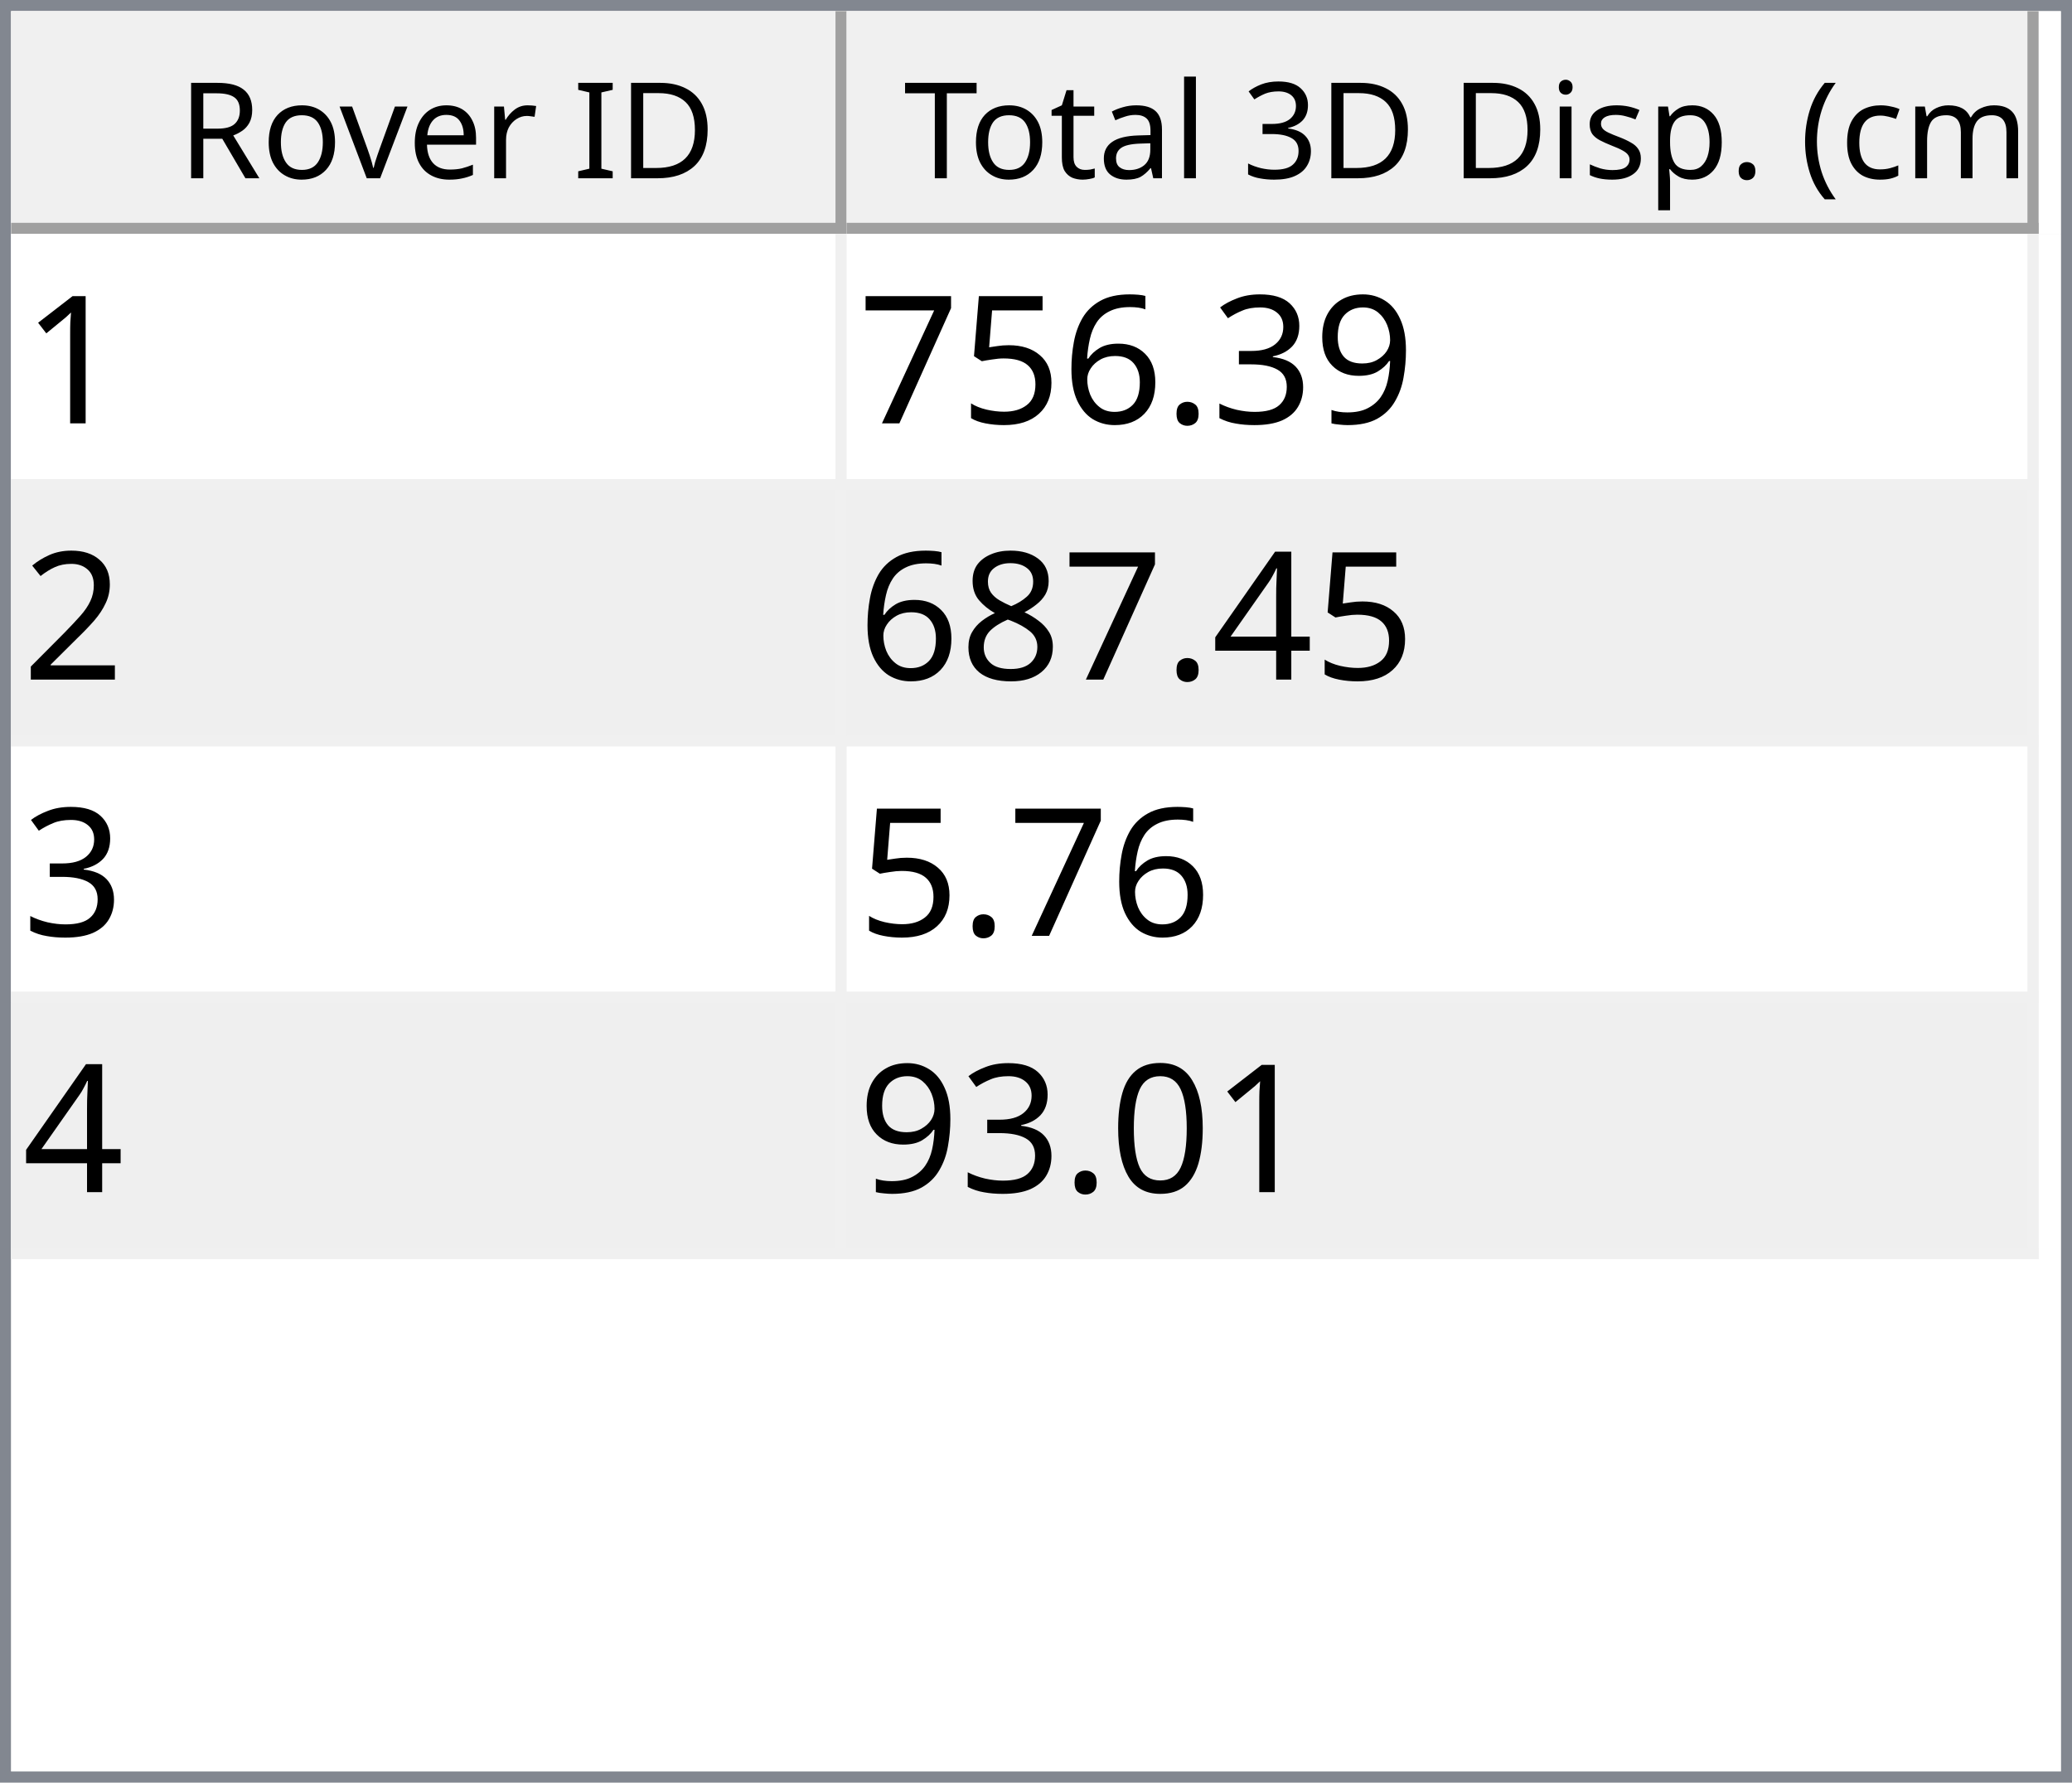
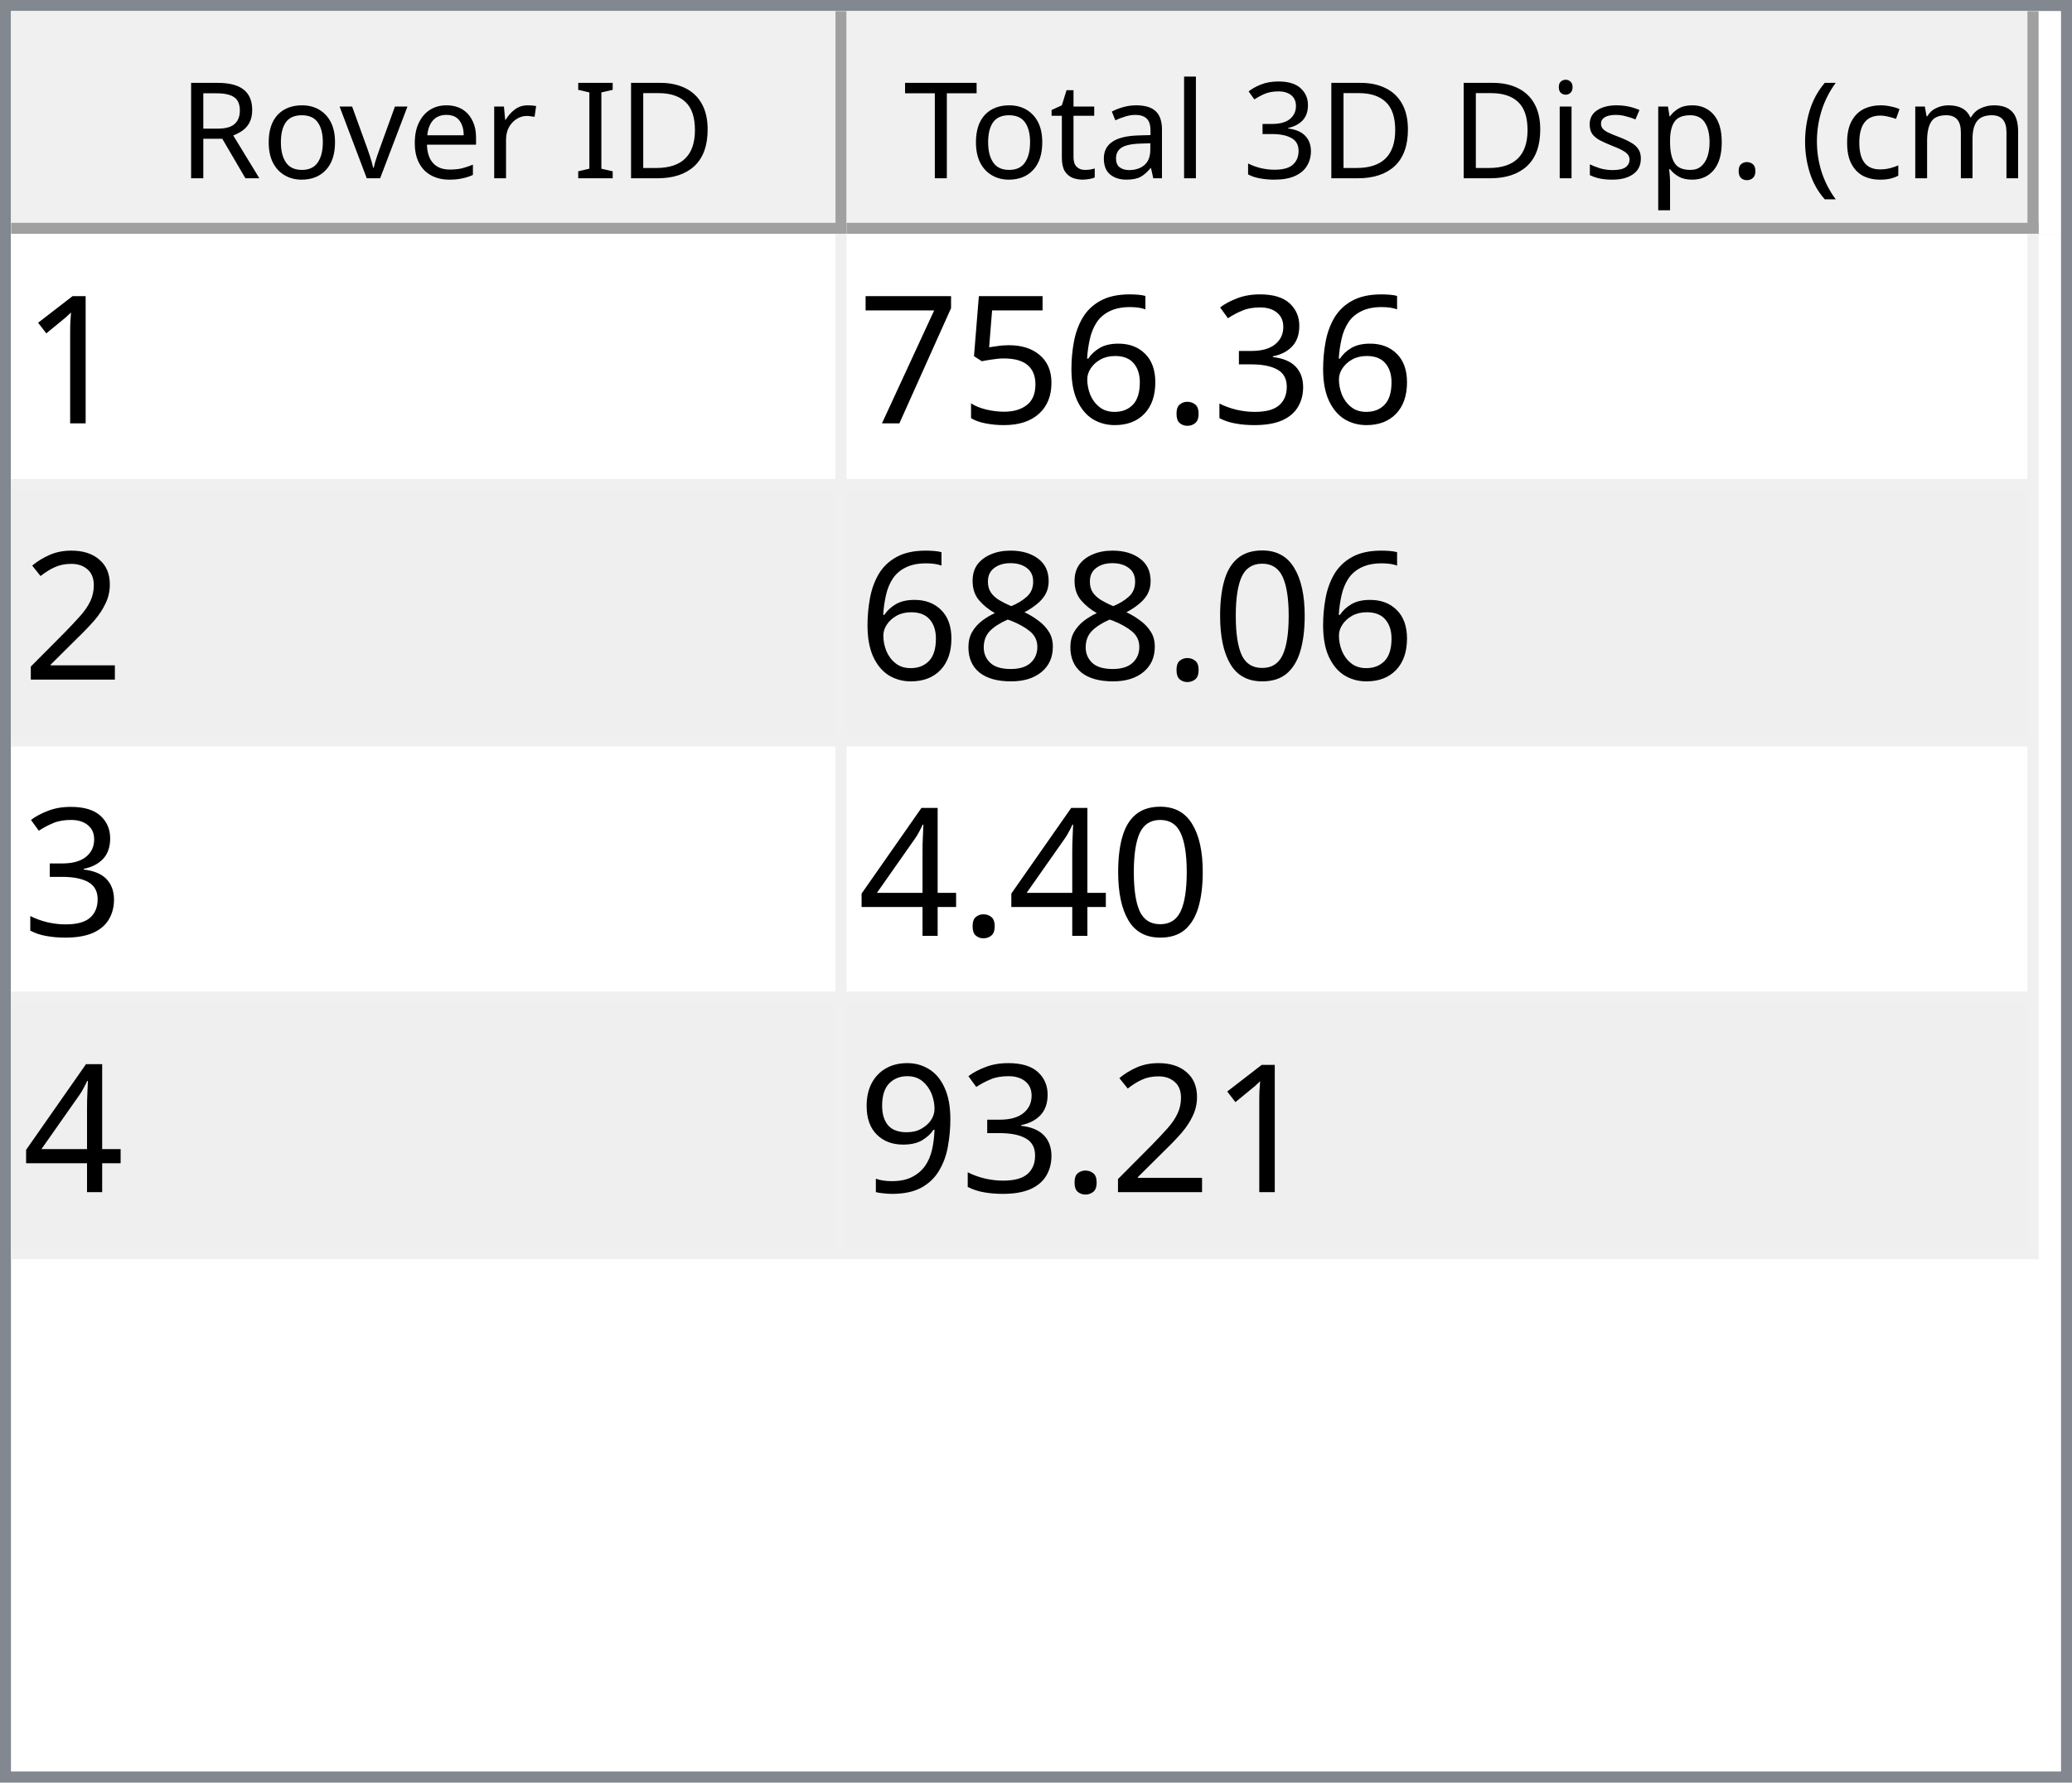
<svg xmlns="http://www.w3.org/2000/svg" style="fill-opacity:1; color-rendering:auto; color-interpolation:auto; text-rendering:auto; stroke:black; stroke-linecap:square; stroke-miterlimit:10; shape-rendering:auto; stroke-opacity:1; fill:black; stroke-dasharray:none; font-weight:normal; stroke-width:1; font-family:'Dialog'; font-style:normal; stroke-linejoin:miter; font-size:12px; stroke-dashoffset:0; image-rendering:auto;" width="186" height="160">
  <defs id="genericDefs" />
  <g>
    <defs id="defs1">
      <clipPath clipPathUnits="userSpaceOnUse" id="clipPath1">
        <path d="M0 0 L186 0 L186 160 L0 160 L0 0 Z" />
      </clipPath>
      <clipPath clipPathUnits="userSpaceOnUse" id="clipPath2">
        <path d="M0 0 L0 160 L186 160 L186 0 Z" />
      </clipPath>
      <clipPath clipPathUnits="userSpaceOnUse" id="clipPath3">
        <path d="M0 0 L0 20 L184 20 L184 0 Z" />
      </clipPath>
      <clipPath clipPathUnits="userSpaceOnUse" id="clipPath4">
        <path d="M0 0 L0 20 L75 20 L75 0 Z" />
      </clipPath>
      <clipPath clipPathUnits="userSpaceOnUse" id="clipPath5">
        <path d="M1 1 L1 19 L74 19 L74 1 Z" />
      </clipPath>
      <clipPath clipPathUnits="userSpaceOnUse" id="clipPath6">
        <path d="M0 0 L0 18 L73 18 L73 0 Z" />
      </clipPath>
      <clipPath clipPathUnits="userSpaceOnUse" id="clipPath7">
        <path d="M-0.5 -0.5 L-0.5 19.5 L74.5 19.5 L74.5 -0.5 Z" />
      </clipPath>
      <clipPath clipPathUnits="userSpaceOnUse" id="clipPath8">
        <path d="M0 0 L0 20 L107 20 L107 0 Z" />
      </clipPath>
      <clipPath clipPathUnits="userSpaceOnUse" id="clipPath9">
        <path d="M1 1 L1 19 L106 19 L106 1 Z" />
      </clipPath>
      <clipPath clipPathUnits="userSpaceOnUse" id="clipPath10">
        <path d="M0 0 L0 18 L105 18 L105 0 Z" />
      </clipPath>
      <clipPath clipPathUnits="userSpaceOnUse" id="clipPath11">
        <path d="M-0.5 -0.5 L-0.5 19.5 L106.5 19.5 L106.5 -0.5 Z" />
      </clipPath>
      <clipPath clipPathUnits="userSpaceOnUse" id="clipPath12">
        <path d="M0 0 L0 138 L184 138 L184 0 Z" />
      </clipPath>
      <clipPath clipPathUnits="userSpaceOnUse" id="clipPath13">
        <path d="M0 0 L0 92 L182 92 L182 0 Z" />
      </clipPath>
      <clipPath clipPathUnits="userSpaceOnUse" id="clipPath14">
        <path d="M-0.5 -0.5 L-0.5 91.5 L181.5 91.5 L181.5 -0.5 Z" />
      </clipPath>
      <clipPath clipPathUnits="userSpaceOnUse" id="clipPath15">
        <path d="M0 0 L0 22 L74 22 L74 0 Z" />
      </clipPath>
      <clipPath clipPathUnits="userSpaceOnUse" id="clipPath16">
        <path d="M0 0 L0 22 L106 22 L106 0 Z" />
      </clipPath>
      <font horiz-adv-x="64.551" id="font1">
        <font-face ascent="107.91" descent="25.098" units-per-em="100" style="font-style:normal; font-family:Segoe UI; font-weight:normal;" />
        <missing-glyph horiz-adv-x="64.551" d="M8.109 0 L8.109 68.266 L56.453 68.266 L56.453 0 L8.109 0 ZM15.328 7.234 L49.219 7.234 L49.219 61.031 L15.328 61.031 L15.328 7.234 Z" />
        <glyph unicode="D" horiz-adv-x="70.117" d="M9.188 0 L9.188 70.016 L28.516 70.016 Q65.531 70.016 65.531 35.891 Q65.531 19.672 55.25 9.836 Q44.969 0 27.734 0 L9.188 0 ZM17.391 62.594 L17.391 7.422 L27.828 7.422 Q41.609 7.422 49.273 14.797 Q56.938 22.172 56.938 35.688 Q56.938 62.594 28.328 62.594 L17.391 62.594 Z" />
        <glyph unicode="I" horiz-adv-x="26.611" d="M17.391 0 L9.188 0 L9.188 70.016 L17.391 70.016 L17.391 0 Z" />
        <glyph unicode=" " horiz-adv-x="27.393" d="" />
        <glyph unicode="r" horiz-adv-x="34.766" d="M34.188 41.891 Q32.078 43.5 28.125 43.5 Q23 43.5 19.555 38.672 Q16.109 33.844 16.109 25.484 L16.109 0 L8.109 0 L8.109 50 L16.109 50 L16.109 39.703 L16.312 39.703 Q18.016 44.969 21.531 47.922 Q25.047 50.875 29.391 50.875 Q32.516 50.875 34.188 50.203 L34.188 41.891 Z" />
        <glyph unicode="e" horiz-adv-x="52.295" d="M48.297 23 L12.984 23 Q13.188 14.656 17.484 10.109 Q21.781 5.562 29.297 5.562 Q37.75 5.562 44.828 11.141 L44.828 3.609 Q38.234 -1.172 27.391 -1.172 Q16.797 -1.172 10.742 5.641 Q4.688 12.453 4.688 24.812 Q4.688 36.469 11.305 43.82 Q17.922 51.172 27.734 51.172 Q37.547 51.172 42.922 44.828 Q48.297 38.484 48.297 27.203 L48.297 23 ZM40.094 29.781 Q40.047 36.719 36.75 40.578 Q33.453 44.438 27.594 44.438 Q21.922 44.438 17.969 40.383 Q14.016 36.328 13.094 29.781 L40.094 29.781 Z" />
        <glyph unicode="v" horiz-adv-x="47.9" d="M47.406 50 L27.484 0 L19.625 0 L0.688 50 L9.469 50 L22.172 13.672 Q23.578 9.672 23.922 6.688 L24.125 6.688 Q24.609 10.453 25.688 13.484 L38.969 50 L47.406 50 Z" />
        <glyph unicode="o" horiz-adv-x="58.594" d="M29 -1.172 Q17.922 -1.172 11.305 5.836 Q4.688 12.844 4.688 24.422 Q4.688 37.016 11.57 44.094 Q18.453 51.172 30.172 51.172 Q41.359 51.172 47.633 44.289 Q53.906 37.406 53.906 25.203 Q53.906 13.234 47.141 6.031 Q40.375 -1.172 29 -1.172 ZM29.594 44.438 Q21.875 44.438 17.383 39.188 Q12.891 33.938 12.891 24.703 Q12.891 15.828 17.43 10.695 Q21.969 5.562 29.594 5.562 Q37.359 5.562 41.531 10.594 Q45.703 15.625 45.703 24.906 Q45.703 34.281 41.531 39.359 Q37.359 44.438 29.594 44.438 Z" />
        <glyph unicode="R" horiz-adv-x="59.814" d="M59.375 0 L49.609 0 L37.891 19.625 Q36.281 22.359 34.766 24.289 Q33.25 26.219 31.664 27.438 Q30.078 28.656 28.25 29.219 Q26.422 29.781 24.125 29.781 L17.391 29.781 L17.391 0 L9.188 0 L9.188 70.016 L30.078 70.016 Q34.672 70.016 38.555 68.867 Q42.438 67.719 45.289 65.375 Q48.141 63.031 49.758 59.547 Q51.375 56.062 51.375 51.375 Q51.375 47.703 50.273 44.656 Q49.172 41.609 47.148 39.211 Q45.125 36.812 42.266 35.133 Q39.406 33.453 35.844 32.516 L35.844 32.328 Q37.594 31.547 38.891 30.547 Q40.188 29.547 41.359 28.18 Q42.531 26.812 43.68 25.078 Q44.828 23.344 46.234 21.047 L59.375 0 ZM17.391 62.594 L17.391 37.203 L28.516 37.203 Q31.594 37.203 34.203 38.133 Q36.812 39.062 38.719 40.797 Q40.625 42.531 41.703 45.047 Q42.781 47.562 42.781 50.688 Q42.781 56.297 39.141 59.445 Q35.5 62.594 28.609 62.594 L17.391 62.594 Z" />
        <glyph unicode=")" horiz-adv-x="30.176" d="M8.297 -15.922 L1.172 -15.922 Q16.406 2.344 16.406 26.812 Q16.406 51.469 1.078 70.016 L8.297 70.016 Q23.531 52.156 23.531 26.703 Q23.531 1.375 8.297 -15.922 Z" />
        <glyph unicode="m" horiz-adv-x="86.133" d="M79.109 0 L71.094 0 L71.094 28.719 Q71.094 37.016 68.531 40.727 Q65.969 44.438 59.906 44.438 Q54.781 44.438 51.195 39.75 Q47.609 35.062 47.609 28.516 L47.609 0 L39.594 0 L39.594 29.688 Q39.594 44.438 28.219 44.438 Q22.953 44.438 19.531 40.016 Q16.109 35.594 16.109 28.516 L16.109 0 L8.109 0 L8.109 50 L16.109 50 L16.109 42.094 L16.312 42.094 Q21.625 51.172 31.844 51.172 Q36.969 51.172 40.773 48.312 Q44.578 45.453 46 40.828 Q51.562 51.172 62.594 51.172 Q79.109 51.172 79.109 30.812 L79.109 0 Z" />
        <glyph unicode="c" horiz-adv-x="46.191" d="M42.188 2.297 Q36.422 -1.172 28.516 -1.172 Q17.828 -1.172 11.258 5.789 Q4.688 12.75 4.688 23.828 Q4.688 36.188 11.766 43.68 Q18.844 51.172 30.672 51.172 Q37.25 51.172 42.281 48.734 L42.281 40.531 Q36.719 44.438 30.375 44.438 Q22.703 44.438 17.797 38.945 Q12.891 33.453 12.891 24.516 Q12.891 15.719 17.508 10.641 Q22.125 5.562 29.891 5.562 Q36.422 5.562 42.188 9.906 L42.188 2.297 Z" />
        <glyph unicode="(" horiz-adv-x="30.176" d="M29.109 -15.922 L21.969 -15.922 Q6.844 1.375 6.844 26.703 Q6.844 52.156 21.969 70.016 L29.203 70.016 Q13.875 51.469 13.875 26.812 Q13.875 2.344 29.109 -15.922 Z" />
        <glyph unicode="." horiz-adv-x="21.68" d="M10.891 -1.078 Q8.641 -1.078 7.055 0.539 Q5.469 2.156 5.469 4.391 Q5.469 6.641 7.055 8.273 Q8.641 9.906 10.891 9.906 Q13.188 9.906 14.797 8.273 Q16.406 6.641 16.406 4.391 Q16.406 2.156 14.797 0.539 Q13.188 -1.078 10.891 -1.078 Z" />
        <glyph unicode="p" horiz-adv-x="58.789" d="M16.312 7.234 L16.109 7.234 L16.109 -23 L8.109 -23 L8.109 50 L16.109 50 L16.109 41.219 L16.312 41.219 Q22.219 51.172 33.594 51.172 Q43.266 51.172 48.688 44.461 Q54.109 37.75 54.109 26.469 Q54.109 13.922 48 6.375 Q41.891 -1.172 31.297 -1.172 Q21.578 -1.172 16.312 7.234 ZM16.109 27.391 L16.109 20.406 Q16.109 14.203 20.141 9.883 Q24.172 5.562 30.375 5.562 Q37.641 5.562 41.773 11.133 Q45.906 16.703 45.906 26.609 Q45.906 34.969 42.047 39.703 Q38.188 44.438 31.594 44.438 Q24.609 44.438 20.359 39.578 Q16.109 34.719 16.109 27.391 Z" />
        <glyph unicode="s" horiz-adv-x="42.432" d="M5.078 1.812 L5.078 10.406 Q11.625 5.562 19.484 5.562 Q30.031 5.562 30.031 12.594 Q30.031 14.594 29.125 15.992 Q28.219 17.391 26.68 18.461 Q25.141 19.531 23.07 20.383 Q21 21.234 18.609 22.172 Q15.281 23.484 12.766 24.828 Q10.25 26.172 8.57 27.859 Q6.891 29.547 6.031 31.695 Q5.172 33.844 5.172 36.719 Q5.172 40.234 6.789 42.945 Q8.406 45.656 11.086 47.484 Q13.766 49.312 17.211 50.242 Q20.656 51.172 24.312 51.172 Q30.812 51.172 35.938 48.922 L35.938 40.828 Q30.422 44.438 23.25 44.438 Q21 44.438 19.195 43.922 Q17.391 43.406 16.094 42.477 Q14.797 41.547 14.086 40.258 Q13.375 38.969 13.375 37.406 Q13.375 35.453 14.086 34.133 Q14.797 32.812 16.164 31.789 Q17.531 30.766 19.484 29.938 Q21.438 29.109 23.922 28.125 Q27.25 26.859 29.883 25.516 Q32.516 24.172 34.375 22.484 Q36.234 20.797 37.234 18.602 Q38.234 16.406 38.234 13.375 Q38.234 9.672 36.602 6.938 Q34.969 4.203 32.234 2.398 Q29.5 0.594 25.93 -0.289 Q22.359 -1.172 18.453 -1.172 Q10.75 -1.172 5.078 1.812 Z" />
        <glyph unicode="i" horiz-adv-x="24.219" d="M12.203 62.703 Q10.062 62.703 8.547 64.164 Q7.031 65.625 7.031 67.875 Q7.031 70.125 8.547 71.609 Q10.062 73.094 12.203 73.094 Q14.406 73.094 15.945 71.609 Q17.484 70.125 17.484 67.875 Q17.484 65.719 15.945 64.211 Q14.406 62.703 12.203 62.703 ZM16.109 0 L8.109 0 L8.109 50 L16.109 50 L16.109 0 Z" />
        <glyph unicode="3" horiz-adv-x="53.906" d="M46.531 19.828 Q46.531 15.094 44.75 11.211 Q42.969 7.328 39.719 4.57 Q36.469 1.812 31.93 0.297 Q27.391 -1.219 21.922 -1.219 Q11.922 -1.219 6 2.594 L6 11.188 Q13.094 5.609 22.219 5.609 Q25.875 5.609 28.828 6.539 Q31.781 7.469 33.906 9.227 Q36.031 10.984 37.18 13.477 Q38.328 15.969 38.328 19.094 Q38.328 32.812 18.797 32.812 L12.984 32.812 L12.984 39.594 L18.5 39.594 Q35.797 39.594 35.797 52.484 Q35.797 64.406 22.609 64.406 Q15.188 64.406 8.688 59.422 L8.688 67.188 Q15.375 71.188 24.609 71.188 Q29 71.188 32.57 69.969 Q36.141 68.75 38.68 66.555 Q41.219 64.359 42.609 61.281 Q44 58.203 44 54.5 Q44 40.672 30.031 36.719 L30.031 36.531 Q33.594 36.141 36.625 34.797 Q39.656 33.453 41.852 31.305 Q44.047 29.156 45.289 26.25 Q46.531 23.344 46.531 19.828 Z" />
        <glyph unicode="l" horiz-adv-x="24.219" d="M16.109 0 L8.109 0 L8.109 74.031 L16.109 74.031 L16.109 0 Z" />
        <glyph unicode="a" horiz-adv-x="50.879" d="M43.891 0 L35.891 0 L35.891 7.812 L35.688 7.812 Q30.469 -1.172 20.312 -1.172 Q12.844 -1.172 8.617 2.781 Q4.391 6.734 4.391 13.281 Q4.391 27.297 20.906 29.594 L35.891 31.688 Q35.891 44.438 25.594 44.438 Q16.547 44.438 9.281 38.281 L9.281 46.484 Q16.656 51.172 26.266 51.172 Q43.891 51.172 43.891 32.516 L43.891 0 ZM35.891 25.297 L23.828 23.641 Q18.266 22.859 15.43 20.875 Q12.594 18.891 12.594 13.875 Q12.594 10.203 15.211 7.883 Q17.828 5.562 22.172 5.562 Q28.125 5.562 32.008 9.742 Q35.891 13.922 35.891 20.312 L35.891 25.297 Z" />
        <glyph unicode="t" horiz-adv-x="33.887" d="M31.297 0.484 Q28.469 -1.078 23.828 -1.078 Q10.688 -1.078 10.688 13.578 L10.688 43.172 L2.094 43.172 L2.094 50 L10.688 50 L10.688 62.203 L18.703 64.797 L18.703 50 L31.297 50 L31.297 43.172 L18.703 43.172 L18.703 14.984 Q18.703 9.969 20.414 7.82 Q22.125 5.672 26.078 5.672 Q29.109 5.672 31.297 7.328 L31.297 0.484 Z" />
        <glyph unicode="T" horiz-adv-x="52.393" d="M50.594 62.594 L30.375 62.594 L30.375 0 L22.172 0 L22.172 62.594 L2 62.594 L2 70.016 L50.594 70.016 L50.594 62.594 Z" />
      </font>
      <font horiz-adv-x="75.0" id="font2">
        <font-face ascent="100.537" descent="21.973" units-per-em="100" style="font-style:normal; font-family:sans-serif; font-weight:normal;" />
        <missing-glyph horiz-adv-x="75.0" d="M12.5 0 L12.5 62.5 L62.5 62.5 L62.5 0 L12.5 0 ZM14.062 1.562 L60.938 1.562 L60.938 60.938 L14.062 60.938 L14.062 1.562 Z" />
        <glyph unicode="1" horiz-adv-x="55.615" d="M37.25 0 L28.469 0 L28.469 56 Q25.297 52.984 20.141 49.953 Q14.984 46.922 10.891 45.406 L10.891 53.906 Q18.266 57.375 23.781 62.305 Q29.297 67.234 31.594 71.875 L37.25 71.875 L37.25 0 Z" />
-         <glyph unicode="9" horiz-adv-x="55.615" d="M5.469 16.547 L13.922 17.328 Q14.984 11.375 18.016 8.688 Q21.047 6 25.781 6 Q29.828 6 32.883 7.859 Q35.938 9.719 37.891 12.82 Q39.844 15.922 41.164 21.195 Q42.484 26.469 42.484 31.938 Q42.484 32.516 42.438 33.688 Q39.797 29.5 35.234 26.883 Q30.672 24.266 25.344 24.266 Q16.453 24.266 10.305 30.711 Q4.156 37.156 4.156 47.703 Q4.156 58.594 10.578 65.234 Q17 71.875 26.656 71.875 Q33.641 71.875 39.43 68.117 Q45.219 64.359 48.219 57.398 Q51.219 50.438 51.219 37.25 Q51.219 23.531 48.242 15.406 Q45.266 7.281 39.383 3.031 Q33.5 -1.219 25.594 -1.219 Q17.188 -1.219 11.867 3.445 Q6.547 8.109 5.469 16.547 ZM41.453 48.141 Q41.453 55.719 37.43 60.156 Q33.406 64.594 27.734 64.594 Q21.875 64.594 17.531 59.812 Q13.188 55.031 13.188 47.406 Q13.188 40.578 17.312 36.305 Q21.438 32.031 27.484 32.031 Q33.594 32.031 37.523 36.305 Q41.453 40.578 41.453 48.141 Z" />
        <glyph unicode="3" horiz-adv-x="55.615" d="M4.203 18.891 L12.984 20.062 Q14.5 12.594 18.141 9.297 Q21.781 6 27 6 Q33.203 6 37.477 10.297 Q41.75 14.594 41.75 20.953 Q41.75 27 37.797 30.93 Q33.844 34.859 27.734 34.859 Q25.25 34.859 21.531 33.891 L22.516 41.609 Q23.391 41.5 23.922 41.5 Q29.547 41.5 34.039 44.43 Q38.531 47.359 38.531 53.469 Q38.531 58.297 35.258 61.477 Q31.984 64.656 26.812 64.656 Q21.688 64.656 18.266 61.43 Q14.844 58.203 13.875 51.766 L5.078 53.328 Q6.688 62.156 12.398 67.016 Q18.109 71.875 26.609 71.875 Q32.469 71.875 37.398 69.359 Q42.328 66.844 44.945 62.5 Q47.562 58.156 47.562 53.266 Q47.562 48.641 45.07 44.828 Q42.578 41.016 37.703 38.766 Q44.047 37.312 47.562 32.695 Q51.078 28.078 51.078 21.141 Q51.078 11.766 44.242 5.25 Q37.406 -1.266 26.953 -1.266 Q17.531 -1.266 11.305 4.352 Q5.078 9.969 4.203 18.891 Z" />
        <glyph unicode="." horiz-adv-x="27.783" d="M9.078 0 L9.078 10.016 L19.094 10.016 L19.094 0 L9.078 0 Z" />
        <glyph unicode="6" horiz-adv-x="55.615" d="M49.75 54.047 L41.016 53.375 Q39.844 58.547 37.703 60.891 Q34.125 64.656 28.906 64.656 Q24.703 64.656 21.531 62.312 Q17.391 59.281 14.992 53.469 Q12.594 47.656 12.5 36.922 Q15.672 41.75 20.266 44.094 Q24.859 46.438 29.891 46.438 Q38.672 46.438 44.852 39.969 Q51.031 33.5 51.031 23.25 Q51.031 16.5 48.125 10.719 Q45.219 4.938 40.141 1.859 Q35.062 -1.219 28.609 -1.219 Q17.625 -1.219 10.695 6.859 Q3.766 14.938 3.766 33.5 Q3.766 54.25 11.422 63.672 Q18.109 71.875 29.438 71.875 Q37.891 71.875 43.289 67.141 Q48.688 62.406 49.75 54.047 ZM13.875 23.188 Q13.875 18.656 15.797 14.508 Q17.719 10.359 21.188 8.18 Q24.656 6 28.469 6 Q34.031 6 38.039 10.492 Q42.047 14.984 42.047 22.703 Q42.047 30.125 38.086 34.398 Q34.125 38.672 28.125 38.672 Q22.172 38.672 18.023 34.398 Q13.875 30.125 13.875 23.188 Z" />
        <glyph unicode="5" horiz-adv-x="55.615" d="M4.156 18.75 L13.375 19.531 Q14.406 12.797 18.141 9.398 Q21.875 6 27.156 6 Q33.5 6 37.891 10.789 Q42.281 15.578 42.281 23.484 Q42.281 31 38.062 35.352 Q33.844 39.703 27 39.703 Q22.75 39.703 19.336 37.773 Q15.922 35.844 13.969 32.766 L5.719 33.844 L12.641 70.609 L48.25 70.609 L48.25 62.203 L19.672 62.203 L15.828 42.969 Q22.266 47.469 29.344 47.469 Q38.719 47.469 45.164 40.969 Q51.609 34.469 51.609 24.266 Q51.609 14.547 45.953 7.469 Q39.062 -1.219 27.156 -1.219 Q17.391 -1.219 11.211 4.25 Q5.031 9.719 4.156 18.75 Z" />
        <glyph unicode="7" horiz-adv-x="55.615" d="M4.734 62.203 L4.734 70.656 L51.078 70.656 L51.078 63.812 Q44.234 56.547 37.523 44.484 Q30.812 32.422 27.156 19.672 Q24.516 10.688 23.781 0 L14.75 0 Q14.891 8.453 18.062 20.414 Q21.234 32.375 27.172 43.484 Q33.109 54.594 39.797 62.203 L4.734 62.203 Z" />
        <glyph unicode="2" horiz-adv-x="55.615" d="M50.344 8.453 L50.344 0 L3.031 0 Q2.938 3.172 4.047 6.109 Q5.859 10.938 9.836 15.625 Q13.812 20.312 21.344 26.469 Q33.016 36.031 37.117 41.625 Q41.219 47.219 41.219 52.203 Q41.219 57.422 37.477 61.008 Q33.734 64.594 27.734 64.594 Q21.391 64.594 17.578 60.789 Q13.766 56.984 13.719 50.25 L4.688 51.172 Q5.609 61.281 11.664 66.578 Q17.719 71.875 27.938 71.875 Q38.234 71.875 44.242 66.164 Q50.25 60.453 50.25 52 Q50.25 47.703 48.492 43.555 Q46.734 39.406 42.656 34.812 Q38.578 30.219 29.109 22.219 Q21.188 15.578 18.945 13.211 Q16.703 10.844 15.234 8.453 L50.344 8.453 Z" />
+         <glyph unicode="0" horiz-adv-x="55.615" d="M4.156 35.297 Q4.156 48 6.766 55.742 Q9.375 63.484 14.523 67.68 Q19.672 71.875 27.484 71.875 Q33.25 71.875 37.594 69.555 Q41.938 67.234 44.773 62.867 Q47.609 58.5 49.219 52.227 Q50.828 45.953 50.828 35.297 Q50.828 22.703 48.242 14.969 Q45.656 7.234 40.508 3.008 Q35.359 -1.219 27.484 -1.219 Q17.141 -1.219 11.234 6.203 Q4.156 15.141 4.156 35.297 ZM13.188 35.297 Q13.188 17.672 17.312 11.836 Q21.438 6 27.484 6 Q33.547 6 37.672 11.859 Q41.797 17.719 41.797 35.297 Q41.797 52.984 37.672 58.789 Q33.547 64.594 27.391 64.594 Q21.344 64.594 17.719 59.469 Q13.188 52.938 13.188 35.297 Z" />
+         <glyph unicode="8" horiz-adv-x="55.615" d="M17.672 38.812 Q12.203 40.828 9.57 44.539 Q6.938 48.25 6.938 53.422 Q6.938 61.234 12.555 66.555 Q18.172 71.875 27.484 71.875 Q36.859 71.875 42.578 66.43 Q48.297 60.984 48.297 53.172 Q48.297 48.188 45.68 44.508 Q43.062 40.828 37.75 38.812 Q44.344 36.672 47.781 31.883 Q51.219 27.094 51.219 20.453 Q51.219 11.281 44.727 5.031 Q38.234 -1.219 27.641 -1.219 Q17.047 -1.219 10.547 5.055 Q4.047 11.328 4.047 20.703 Q4.047 27.688 7.594 32.398 Q11.141 37.109 17.672 38.812 ZM15.922 53.719 Q15.922 48.641 19.195 45.414 Q22.469 42.188 27.688 42.188 Q32.766 42.188 36.016 45.383 Q39.266 48.578 39.266 53.219 Q39.266 58.062 35.914 61.359 Q32.562 64.656 27.594 64.656 Q22.562 64.656 19.242 61.43 Q15.922 58.203 15.922 53.719 ZM13.094 20.656 Q13.094 16.891 14.875 13.375 Q16.656 9.859 20.172 7.93 Q23.688 6 27.734 6 Q34.031 6 38.133 10.055 Q42.234 14.109 42.234 20.359 Q42.234 26.703 38.016 30.859 Q33.797 35.016 27.438 35.016 Q21.234 35.016 17.164 30.914 Q13.094 26.812 13.094 20.656 Z" />
        <glyph unicode="4" horiz-adv-x="55.615" d="M32.328 0 L32.328 17.141 L1.266 17.141 L1.266 25.203 L33.938 71.578 L41.109 71.578 L41.109 25.203 L50.781 25.203 L50.781 17.141 L41.109 17.141 L41.109 0 L32.328 0 ZM32.328 25.203 L32.328 57.469 L9.906 25.203 L32.328 25.203 Z" />
-         <glyph unicode="8" horiz-adv-x="55.615" d="M17.672 38.812 Q12.203 40.828 9.57 44.539 Q6.938 48.25 6.938 53.422 Q6.938 61.234 12.555 66.555 Q18.172 71.875 27.484 71.875 Q36.859 71.875 42.578 66.43 Q48.297 60.984 48.297 53.172 Q48.297 48.188 45.68 44.508 Q43.062 40.828 37.75 38.812 Q44.344 36.672 47.781 31.883 Q51.219 27.094 51.219 20.453 Q51.219 11.281 44.727 5.031 Q38.234 -1.219 27.641 -1.219 Q17.047 -1.219 10.547 5.055 Q4.047 11.328 4.047 20.703 Q4.047 27.688 7.594 32.398 Q11.141 37.109 17.672 38.812 ZM15.922 53.719 Q15.922 48.641 19.195 45.414 Q22.469 42.188 27.688 42.188 Q32.766 42.188 36.016 45.383 Q39.266 48.578 39.266 53.219 Q39.266 58.062 35.914 61.359 Q32.562 64.656 27.594 64.656 Q22.562 64.656 19.242 61.43 Q15.922 58.203 15.922 53.719 ZM13.094 20.656 Q13.094 16.891 14.875 13.375 Q16.656 9.859 20.172 7.93 Q23.688 6 27.734 6 Q34.031 6 38.133 10.055 Q42.234 14.109 42.234 20.359 Q42.234 26.703 38.016 30.859 Q33.797 35.016 27.438 35.016 Q21.234 35.016 17.164 30.914 Q13.094 26.812 13.094 20.656 Z" />
-         <glyph unicode="0" horiz-adv-x="55.615" d="M4.156 35.297 Q4.156 48 6.766 55.742 Q9.375 63.484 14.523 67.68 Q19.672 71.875 27.484 71.875 Q33.25 71.875 37.594 69.555 Q41.938 67.234 44.773 62.867 Q47.609 58.5 49.219 52.227 Q50.828 45.953 50.828 35.297 Q50.828 22.703 48.242 14.969 Q45.656 7.234 40.508 3.008 Q35.359 -1.219 27.484 -1.219 Q17.141 -1.219 11.234 6.203 Q4.156 15.141 4.156 35.297 ZM13.188 35.297 Q13.188 17.672 17.312 11.836 Q21.438 6 27.484 6 Q33.547 6 37.672 11.859 Q41.797 17.719 41.797 35.297 Q41.797 52.984 37.672 58.789 Q33.547 64.594 27.391 64.594 Q21.344 64.594 17.719 59.469 Q13.188 52.938 13.188 35.297 Z" />
+         <glyph unicode="9" horiz-adv-x="55.615" d="M5.469 16.547 L13.922 17.328 Q14.984 11.375 18.016 8.688 Q21.047 6 25.781 6 Q29.828 6 32.883 7.859 Q35.938 9.719 37.891 12.82 Q39.844 15.922 41.164 21.195 Q42.484 26.469 42.484 31.938 Q42.484 32.516 42.438 33.688 Q39.797 29.5 35.234 26.883 Q30.672 24.266 25.344 24.266 Q16.453 24.266 10.305 30.711 Q4.156 37.156 4.156 47.703 Q4.156 58.594 10.578 65.234 Q17 71.875 26.656 71.875 Q33.641 71.875 39.43 68.117 Q45.219 64.359 48.219 57.398 Q51.219 50.438 51.219 37.25 Q51.219 23.531 48.242 15.406 Q45.266 7.281 39.383 3.031 Q33.5 -1.219 25.594 -1.219 Q17.188 -1.219 11.867 3.445 Q6.547 8.109 5.469 16.547 ZM41.453 48.141 Q41.453 55.719 37.43 60.156 Q33.406 64.594 27.734 64.594 Q21.875 64.594 17.531 59.812 Q13.188 55.031 13.188 47.406 Q13.188 40.578 17.312 36.305 Q21.438 32.031 27.484 32.031 Q33.594 32.031 37.523 36.305 Q41.453 40.578 41.453 48.141 Z" />
      </font>
    </defs>
    <g style="fill:white; stroke:white;">
      <rect x="0" y="0" width="186" style="clip-path:url(#clipPath1); stroke:none;" height="160" />
    </g>
    <g style="fill:white; text-rendering:optimizeSpeed; color-rendering:optimizeSpeed; image-rendering:optimizeSpeed; shape-rendering:crispEdges; stroke:white; color-interpolation:sRGB;">
      <rect x="0" width="186" height="160" y="0" style="stroke:none;" />
      <path style="stroke:none;" d="M0 160 L186 160 L186 0 L0 0 Z" />
    </g>
    <g style="fill:rgb(240,240,240); font-family:'Segoe UI'; stroke:rgb(240,240,240);">
      <rect x="0" y="0" width="186" style="clip-path:url(#clipPath2); stroke:none;" height="160" />
    </g>
    <g style="fill:rgb(130,135,144); font-family:'Segoe UI'; stroke:rgb(130,135,144);">
      <path d="M0 0 L186 0 L186 160 L0 160 L0 0 ZM1 1 L185 1 L185 159 L1 159 L1 1 Z" style="fill-rule:evenodd; clip-path:url(#clipPath2); stroke:none;" />
    </g>
    <g style="fill:white; font-family:'Segoe UI'; stroke:white;" transform="translate(1,1)">
      <rect x="0" y="0" width="184" style="clip-path:url(#clipPath3); stroke:none;" height="20" />
    </g>
    <g style="fill:rgb(240,240,240); font-family:'Segoe UI'; stroke:rgb(240,240,240);" transform="translate(1,1)">
      <rect x="0" y="0" width="75" style="clip-path:url(#clipPath4); stroke:none;" height="20" />
    </g>
    <g style="font-family:'Segoe UI';" transform="translate(2,2)">
      <text x="14" xml:space="preserve" y="14" style="clip-path:url(#clipPath6); stroke:none;">Rover ID</text>
    </g>
    <g style="fill:rgb(160,160,160); font-family:'Segoe UI'; stroke:rgb(160,160,160); stroke-linejoin:bevel;" transform="translate(1.5,1.5)">
      <line x1="74" x2="74" y1="0" style="fill:none; clip-path:url(#clipPath7);" y2="19" />
    </g>
    <g style="fill:rgb(160,160,160); font-family:'Segoe UI'; stroke:rgb(160,160,160); stroke-linejoin:bevel;" transform="matrix(1,0,0,1,1,1) translate(0.5,0.5)">
      <line x1="0" x2="74" y1="19" style="fill:none; clip-path:url(#clipPath7);" y2="19" />
    </g>
    <g style="fill:rgb(240,240,240); font-family:'Segoe UI'; stroke:rgb(240,240,240);" transform="translate(76,1)">
      <rect x="0" y="0" width="107" style="clip-path:url(#clipPath8); stroke:none;" height="20" />
    </g>
    <g style="font-family:'Segoe UI';" transform="translate(77,2)">
      <text x="1" xml:space="preserve" y="14" style="clip-path:url(#clipPath10); stroke:none;"> Total 3D Disp. (cm)</text>
    </g>
    <g style="fill:rgb(160,160,160); font-family:'Segoe UI'; stroke:rgb(160,160,160); stroke-linejoin:bevel;" transform="translate(76.5,1.5)">
      <line x1="106" x2="106" y1="0" style="fill:none; clip-path:url(#clipPath11);" y2="19" />
    </g>
    <g style="fill:rgb(160,160,160); font-family:'Segoe UI'; stroke:rgb(160,160,160); stroke-linejoin:bevel;" transform="matrix(1,0,0,1,76,1) translate(0.5,0.5)">
      <line x1="0" x2="106" y1="19" style="fill:none; clip-path:url(#clipPath11);" y2="19" />
    </g>
    <g style="fill:white; font-family:'Segoe UI'; stroke:white;" transform="translate(1,21)">
      <rect x="0" y="0" width="184" style="clip-path:url(#clipPath12); stroke:none;" height="138" />
    </g>
    <g style="fill:rgb(240,240,240); font-size:16px; font-family:sans-serif; stroke:rgb(240,240,240);" transform="translate(1,21)">
      <rect x="0" y="0" width="182" style="clip-path:url(#clipPath13); stroke:none;" height="92" />
      <line transform="translate(0.5,0.5)" x1="0" x2="181" y1="22" style="clip-path:url(#clipPath14); fill:none; stroke-linejoin:bevel;" y2="22" />
    </g>
    <g transform="matrix(1,0,0,1,1,21) translate(0.5,0.5)" style="fill:rgb(240,240,240); font-size:16px; font-family:sans-serif; stroke:rgb(240,240,240); stroke-linejoin:bevel;">
      <line x1="0" x2="181" y1="45" style="fill:none; clip-path:url(#clipPath14);" y2="45" />
    </g>
    <g transform="matrix(1,0,0,1,1,21) translate(0.5,0.5)" style="fill:rgb(240,240,240); font-size:16px; font-family:sans-serif; stroke:rgb(240,240,240); stroke-linejoin:bevel;">
      <line x1="0" x2="181" y1="68" style="fill:none; clip-path:url(#clipPath14);" y2="68" />
    </g>
    <g transform="matrix(1,0,0,1,1,21) translate(0.5,0.5)" style="fill:rgb(240,240,240); font-size:16px; font-family:sans-serif; stroke:rgb(240,240,240); stroke-linejoin:bevel;">
      <line x1="0" x2="181" y1="91" style="fill:none; clip-path:url(#clipPath14);" y2="91" />
    </g>
    <g transform="matrix(1,0,0,1,1,21) translate(0.5,0.5)" style="fill:rgb(240,240,240); font-size:16px; font-family:sans-serif; stroke:rgb(240,240,240); stroke-linejoin:bevel;">
      <line x1="74" x2="74" y1="0" style="fill:none; clip-path:url(#clipPath14);" y2="91" />
    </g>
    <g transform="matrix(1,0,0,1,1,21) translate(0.5,0.5)" style="fill:rgb(240,240,240); font-size:16px; font-family:sans-serif; stroke:rgb(240,240,240); stroke-linejoin:bevel;">
      <line x1="181" x2="181" y1="0" style="fill:none; clip-path:url(#clipPath14);" y2="91" />
    </g>
    <g style="fill:white; font-size:16px; font-family:sans-serif; stroke:white;" transform="matrix(1,0,0,1,1,21)">
      <rect x="0" y="0" width="74" style="clip-path:url(#clipPath15); stroke:none;" height="22" />
      <text x="1" y="17" style="fill:black; clip-path:url(#clipPath15); stroke:none;" xml:space="preserve">1</text>
    </g>
    <g style="fill:white; font-size:16px; font-family:sans-serif; stroke:white;" transform="matrix(1,0,0,1,1,21) translate(75,0)">
      <rect x="0" y="0" width="106" style="clip-path:url(#clipPath16); stroke:none;" height="22" />
-       <text x="1" y="17" style="fill:black; clip-path:url(#clipPath16); stroke:none;" xml:space="preserve">756.39</text>
+       <text x="1" y="17" style="fill:black; clip-path:url(#clipPath16); stroke:none;" xml:space="preserve">756.36</text>
    </g>
    <g style="fill:rgb(239,239,239); font-size:16px; font-family:sans-serif; stroke:rgb(239,239,239);" transform="matrix(1,0,0,1,1,21) translate(0,23)">
      <rect x="0" y="0" width="74" style="clip-path:url(#clipPath15); stroke:none;" height="22" />
      <text x="1" y="17" style="fill:black; clip-path:url(#clipPath15); stroke:none;" xml:space="preserve">2</text>
    </g>
    <g style="fill:rgb(239,239,239); font-size:16px; font-family:sans-serif; stroke:rgb(239,239,239);" transform="matrix(1,0,0,1,1,21) translate(75,23)">
      <rect x="0" y="0" width="106" style="clip-path:url(#clipPath16); stroke:none;" height="22" />
-       <text x="1" y="17" style="fill:black; clip-path:url(#clipPath16); stroke:none;" xml:space="preserve">687.45</text>
+       <text x="1" y="17" style="fill:black; clip-path:url(#clipPath16); stroke:none;" xml:space="preserve">688.06</text>
    </g>
    <g style="fill:white; font-size:16px; font-family:sans-serif; stroke:white;" transform="matrix(1,0,0,1,1,21) translate(0,46)">
      <rect x="0" y="0" width="74" style="clip-path:url(#clipPath15); stroke:none;" height="22" />
      <text x="1" y="17" style="fill:black; clip-path:url(#clipPath15); stroke:none;" xml:space="preserve">3</text>
    </g>
    <g style="fill:white; font-size:16px; font-family:sans-serif; stroke:white;" transform="matrix(1,0,0,1,1,21) translate(75,46)">
      <rect x="0" y="0" width="106" style="clip-path:url(#clipPath16); stroke:none;" height="22" />
-       <text x="1" y="17" style="fill:black; clip-path:url(#clipPath16); stroke:none;" xml:space="preserve">5.76</text>
+       <text x="1" y="17" style="fill:black; clip-path:url(#clipPath16); stroke:none;" xml:space="preserve">4.40</text>
    </g>
    <g style="fill:rgb(239,239,239); font-size:16px; font-family:sans-serif; stroke:rgb(239,239,239);" transform="matrix(1,0,0,1,1,21) translate(0,69)">
      <rect x="0" y="0" width="74" style="clip-path:url(#clipPath15); stroke:none;" height="22" />
      <text x="1" y="17" style="fill:black; clip-path:url(#clipPath15); stroke:none;" xml:space="preserve">4</text>
    </g>
    <g style="fill:rgb(239,239,239); font-size:16px; font-family:sans-serif; stroke:rgb(239,239,239);" transform="matrix(1,0,0,1,1,21) translate(75,69)">
      <rect x="0" y="0" width="106" style="clip-path:url(#clipPath16); stroke:none;" height="22" />
-       <text x="1" y="17" style="fill:black; clip-path:url(#clipPath16); stroke:none;" xml:space="preserve">93.01</text>
+       <text x="1" y="17" style="fill:black; clip-path:url(#clipPath16); stroke:none;" xml:space="preserve">93.21</text>
    </g>
  </g>
</svg>
